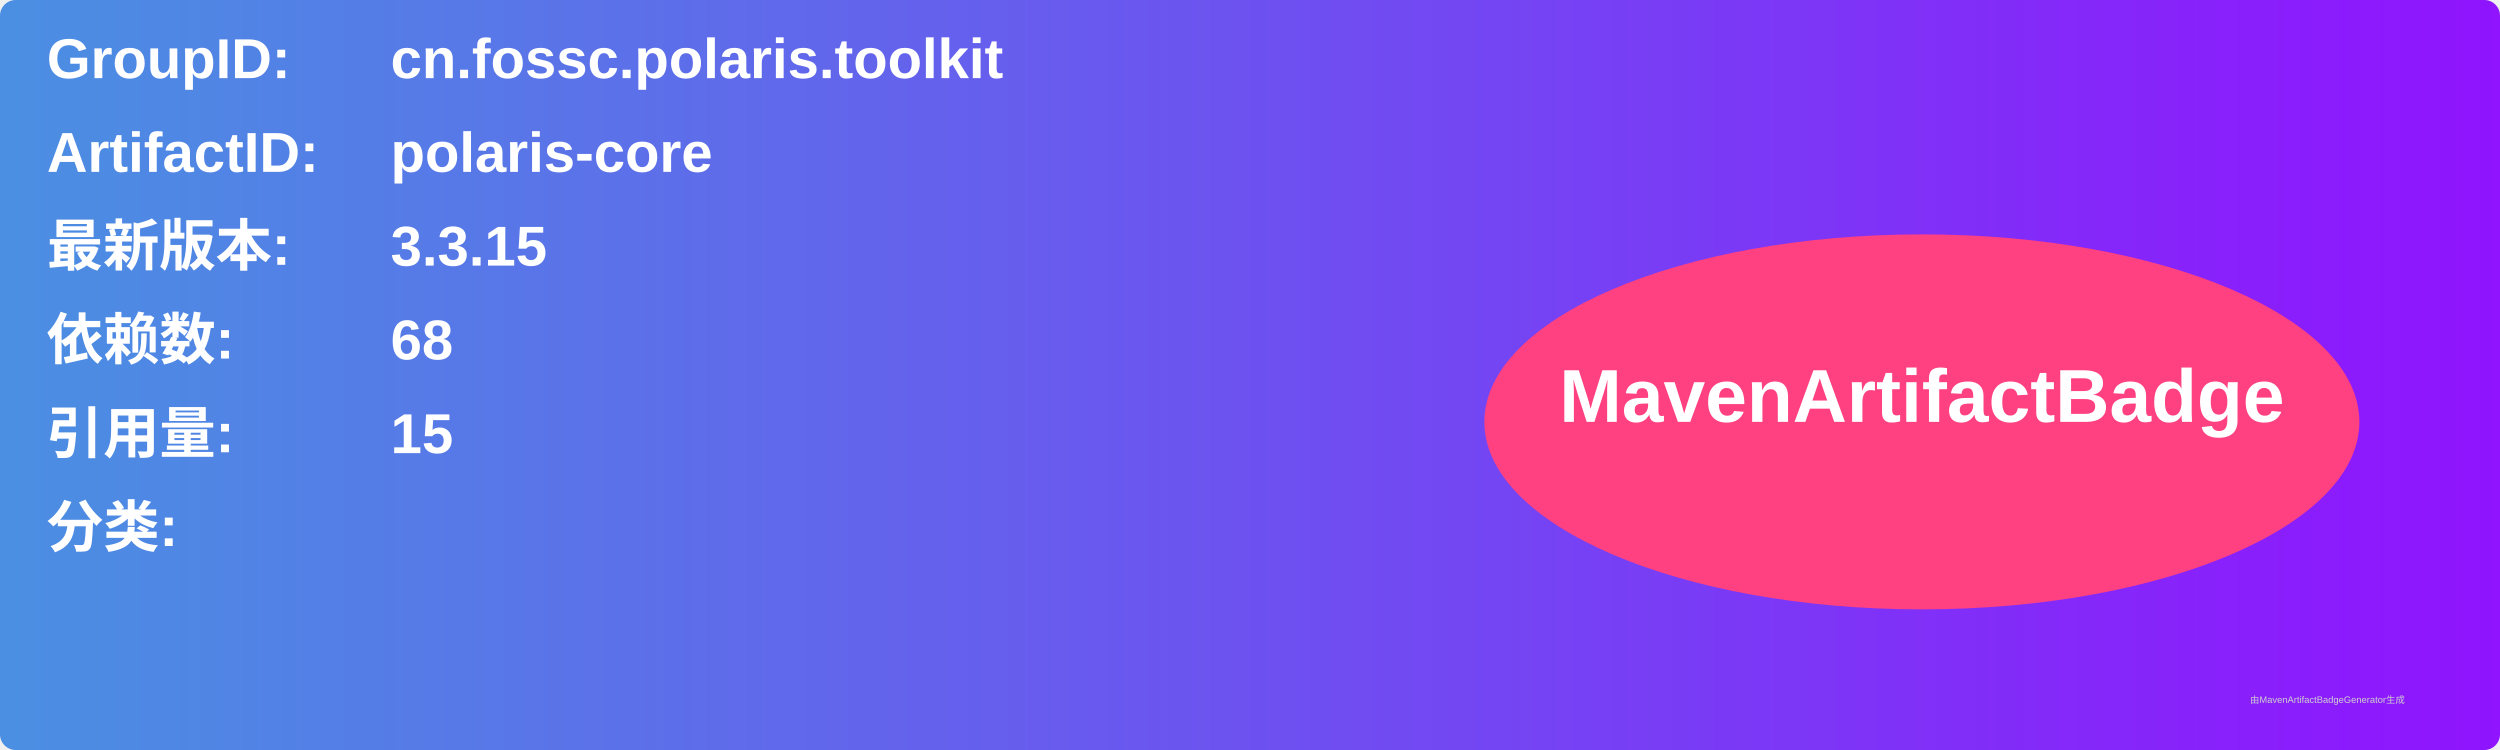
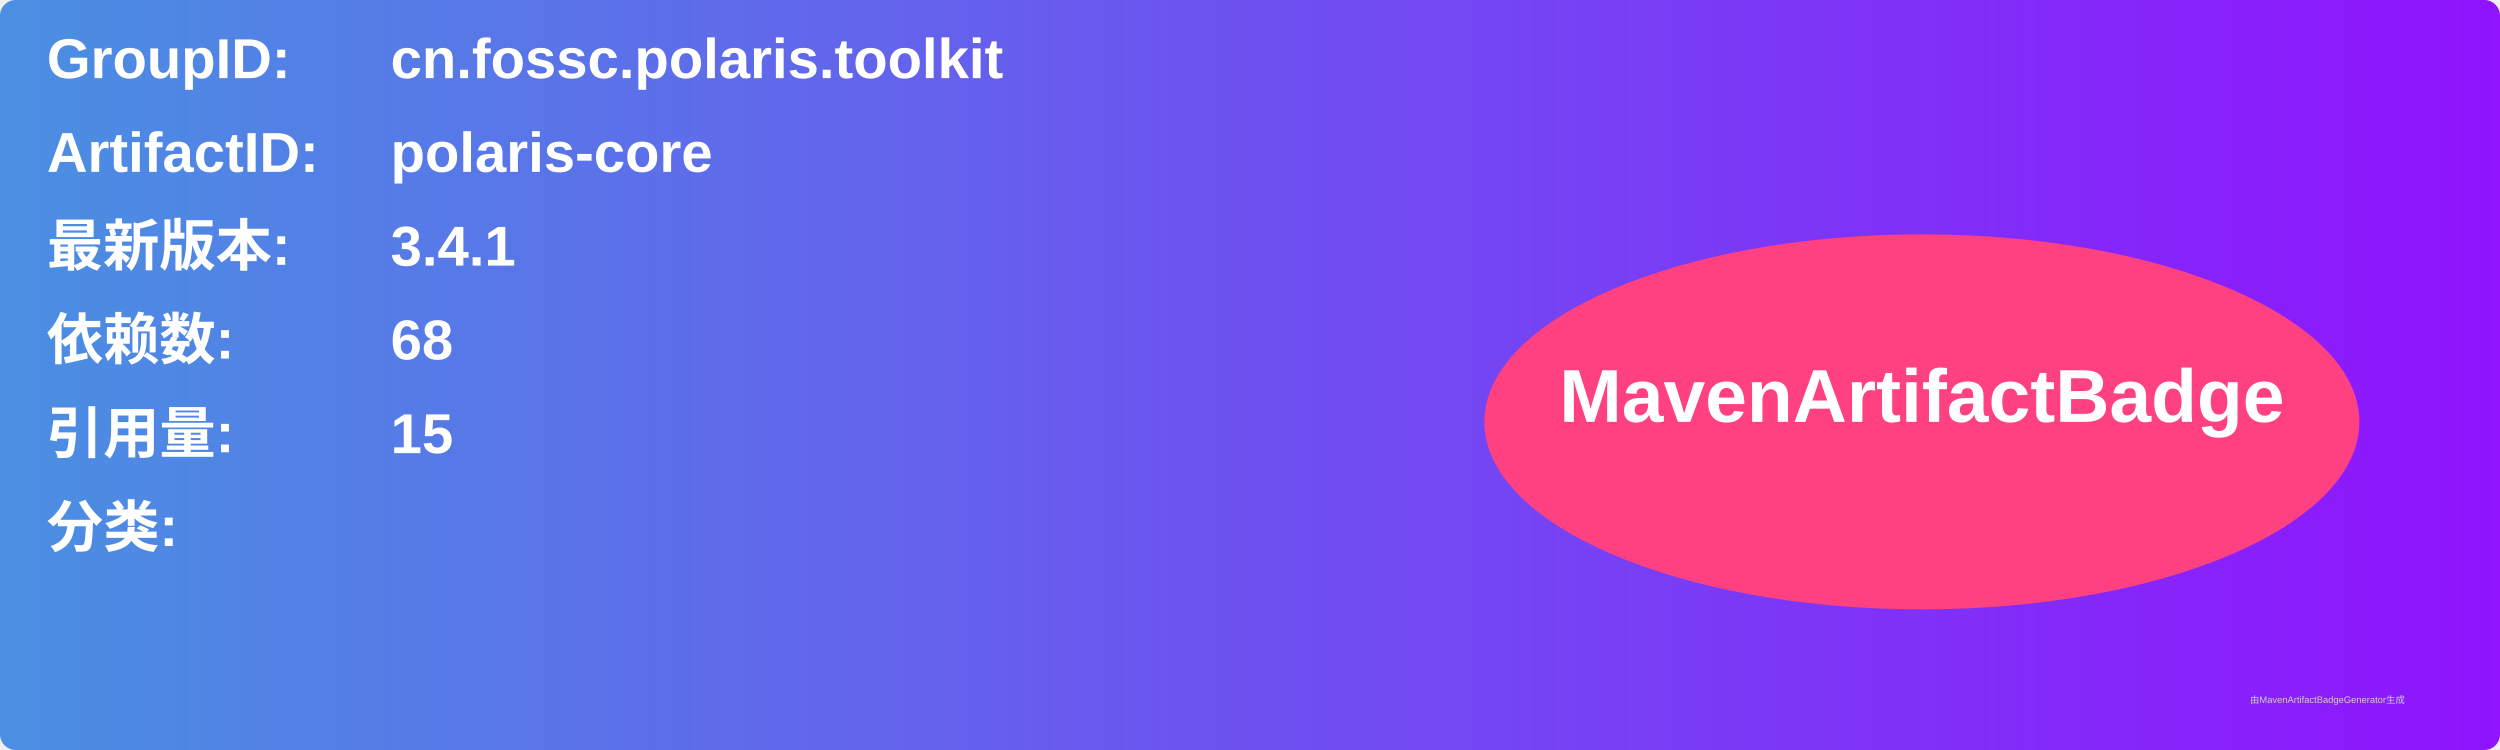
<svg xmlns="http://www.w3.org/2000/svg" width="800" height="240" viewBox="0 0 800 240">
  <linearGradient id="grad" x1="0%" y1="0%" x2="100%" y2="0%">
    <stop offset="0%" stop-color="#4a90e2" />
    <stop offset="100%" stop-color="#9013fe" />
  </linearGradient>
  <rect width="100%" height="100%" rx="5" ry="5" fill="url(#grad)" />
  <g transform="translate(15, 15)">
    <text x="0" y="10" font-family="Arial" font-size="18" fill="white" font-weight="bold" width="260">GroupID:</text>
    <text x="110" y="10" font-family="Arial" font-size="18" fill="white" font-weight="bold" width="460">cn.fossc.polaris.toolkit</text>
    <text x="0" y="40" font-family="Arial" font-size="18" fill="white" font-weight="bold" width="260">ArtifactID:</text>
    <text x="110" y="40" font-family="Arial" font-size="18" fill="white" font-weight="bold" width="460">polaris-core</text>
    <text x="0" y="70" font-family="Arial" font-size="18" fill="white" font-weight="bold">最新版本:</text>
    <text x="110" y="70" font-family="Arial" font-size="18" fill="white" font-weight="bold">
-       <tspan font-weight="bold">3.3.15</tspan>
+       <tspan font-weight="bold">3.4.1</tspan>
    </text>
    <text x="0" y="100" font-family="Arial" font-size="18" fill="white" font-weight="bold">依赖数: </text>
    <text x="110" y="100" font-family="Arial" font-size="18" fill="white">
      <tspan font-weight="bold">68</tspan>
    </text>
    <text x="0" y="130" font-family="Arial" font-size="18" fill="white" font-weight="bold">引用量: </text>
    <text x="110" y="130" font-family="Arial" font-size="18" fill="white">
      <tspan font-weight="bold">15</tspan>
    </text>
    <text x="0" y="160" font-family="Arial" font-size="18" fill="white" font-weight="bold">分类:</text>
    <text x="10" y="190" font-family="Arial" font-size="10" fill="white">
      <tspan font-weight="bold" />
    </text>
    <ellipse cx="600" cy="120" rx="140" ry="60" fill="#ff4081" />
    <text x="600" y="120" text-anchor="middle" font-family="Arial" font-size="24" fill="white" font-weight="bold">MavenArtifactBadge</text>
  </g>
  <text x="720" y="225" font-family="Arial" font-size="3" fill="#d0d0d0">由MavenArtifactBadgeGenerator生成</text>
</svg>
